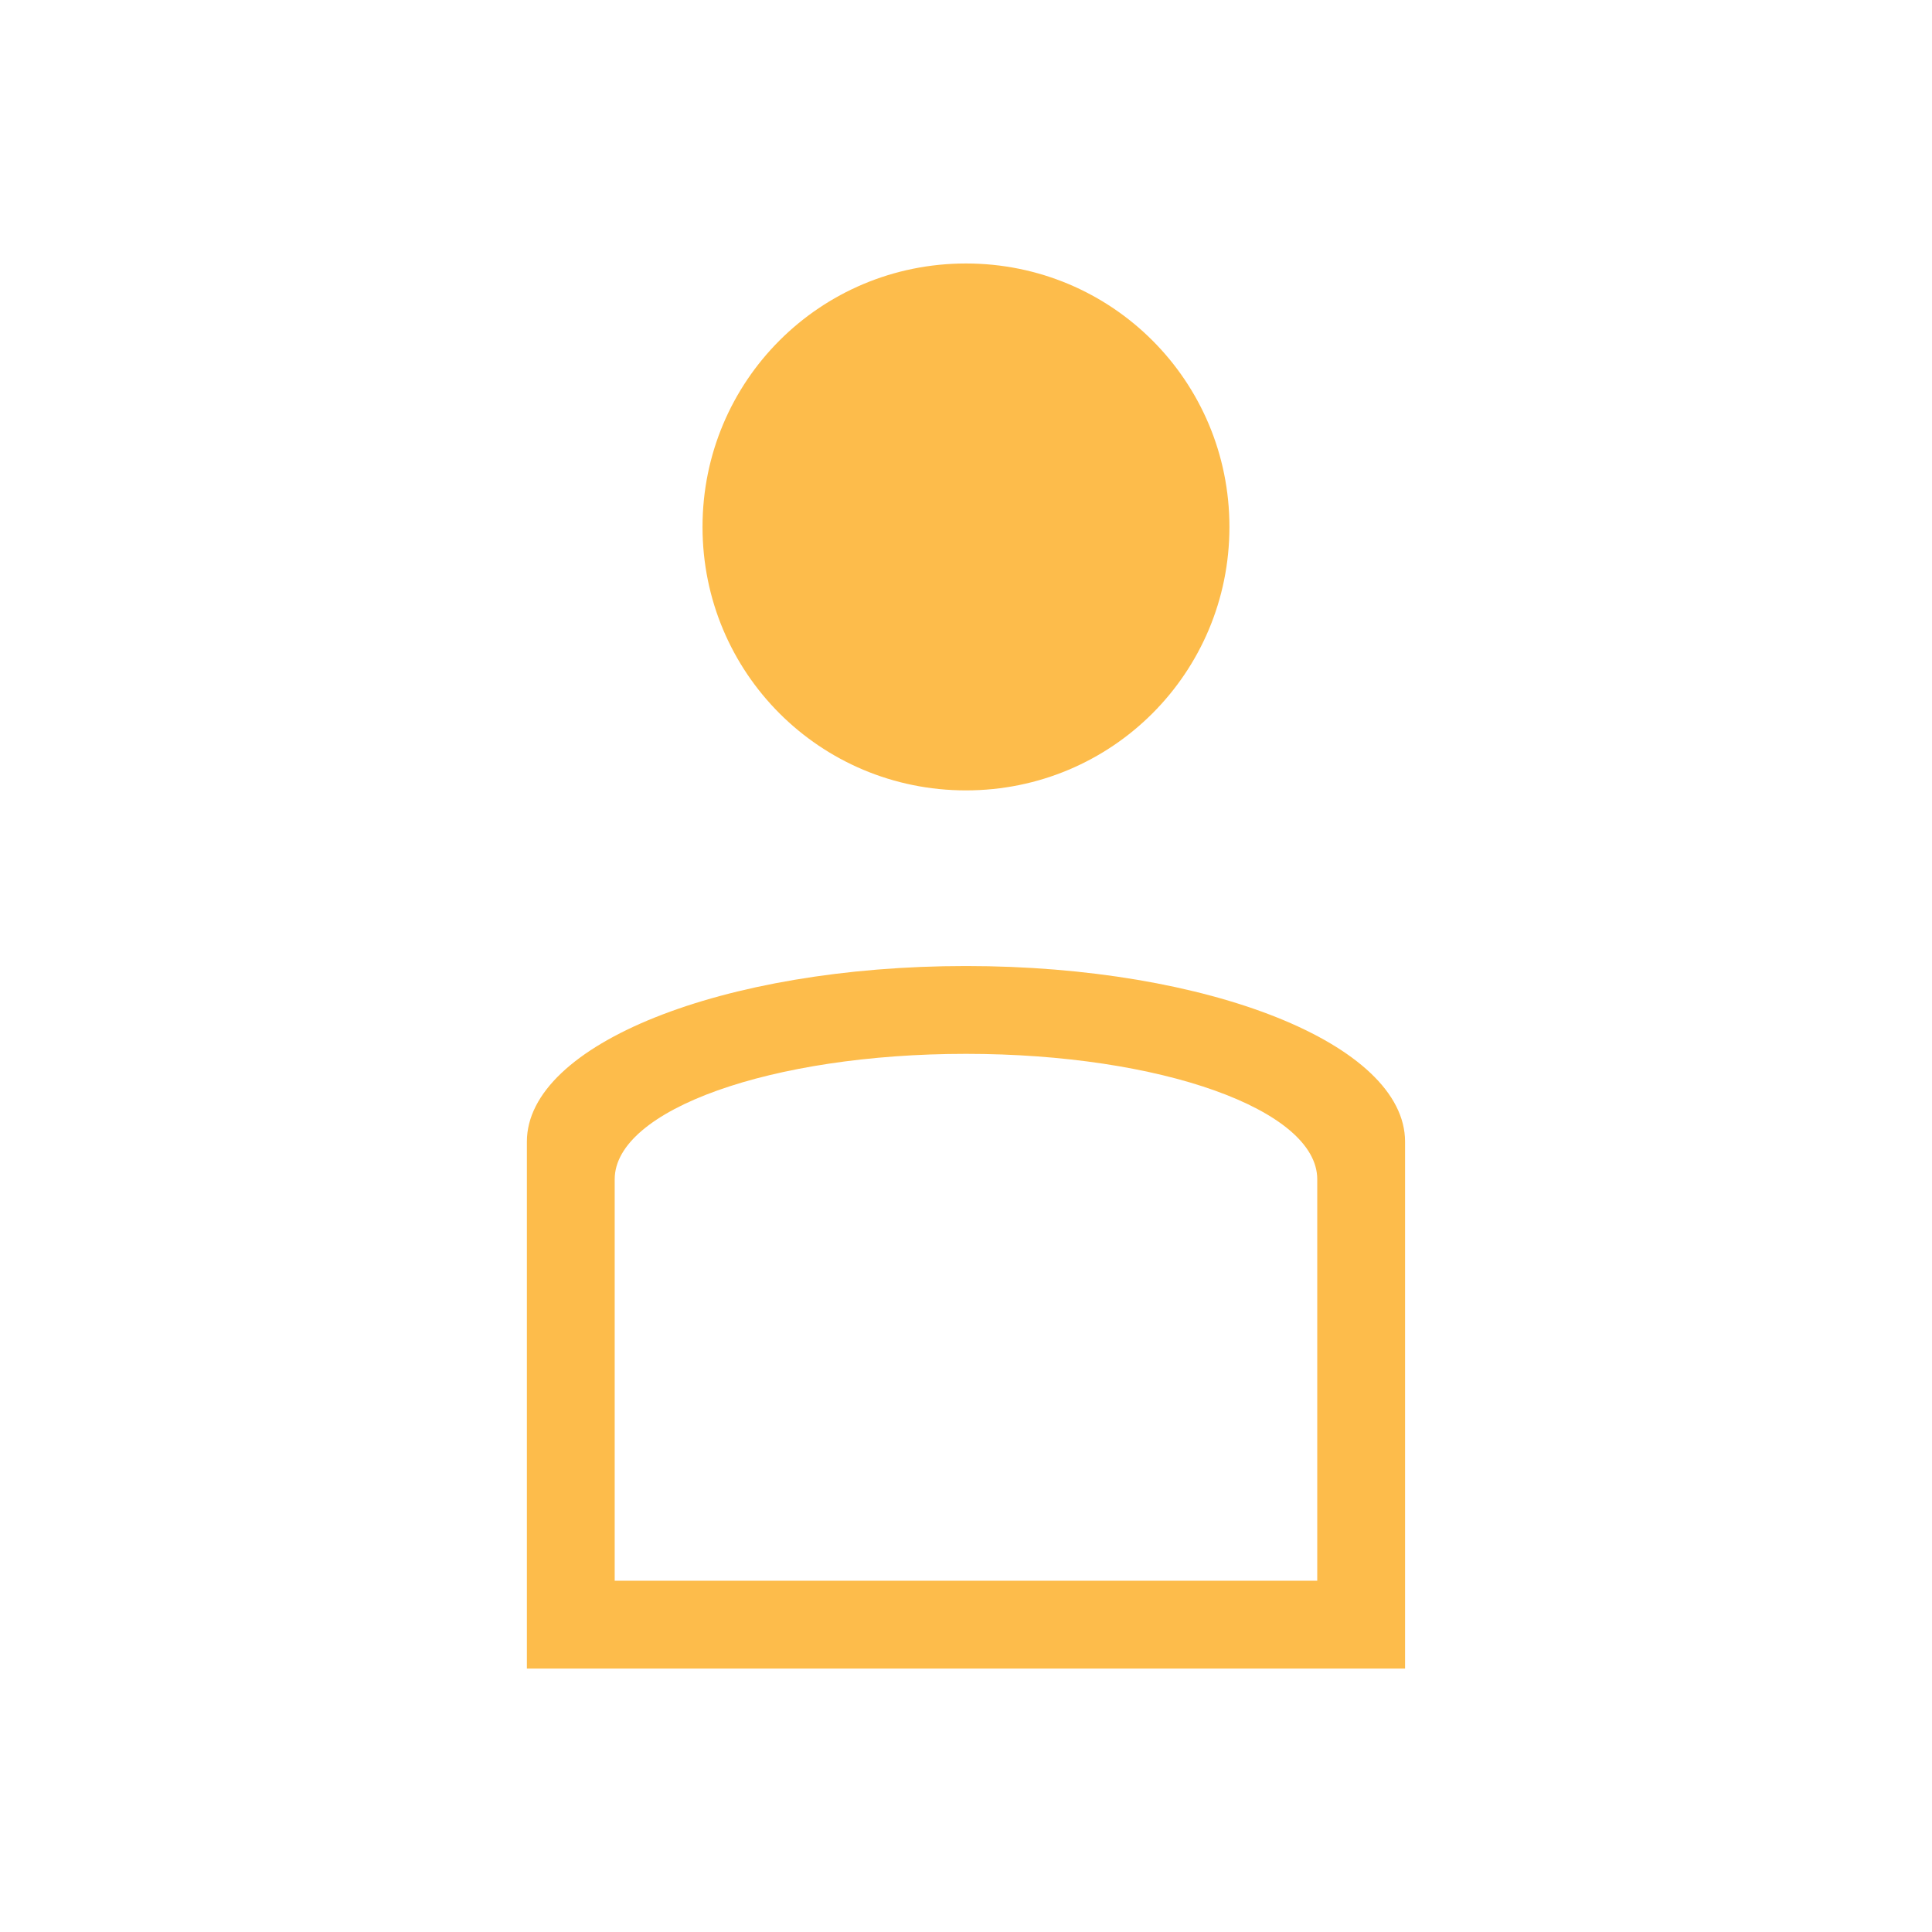
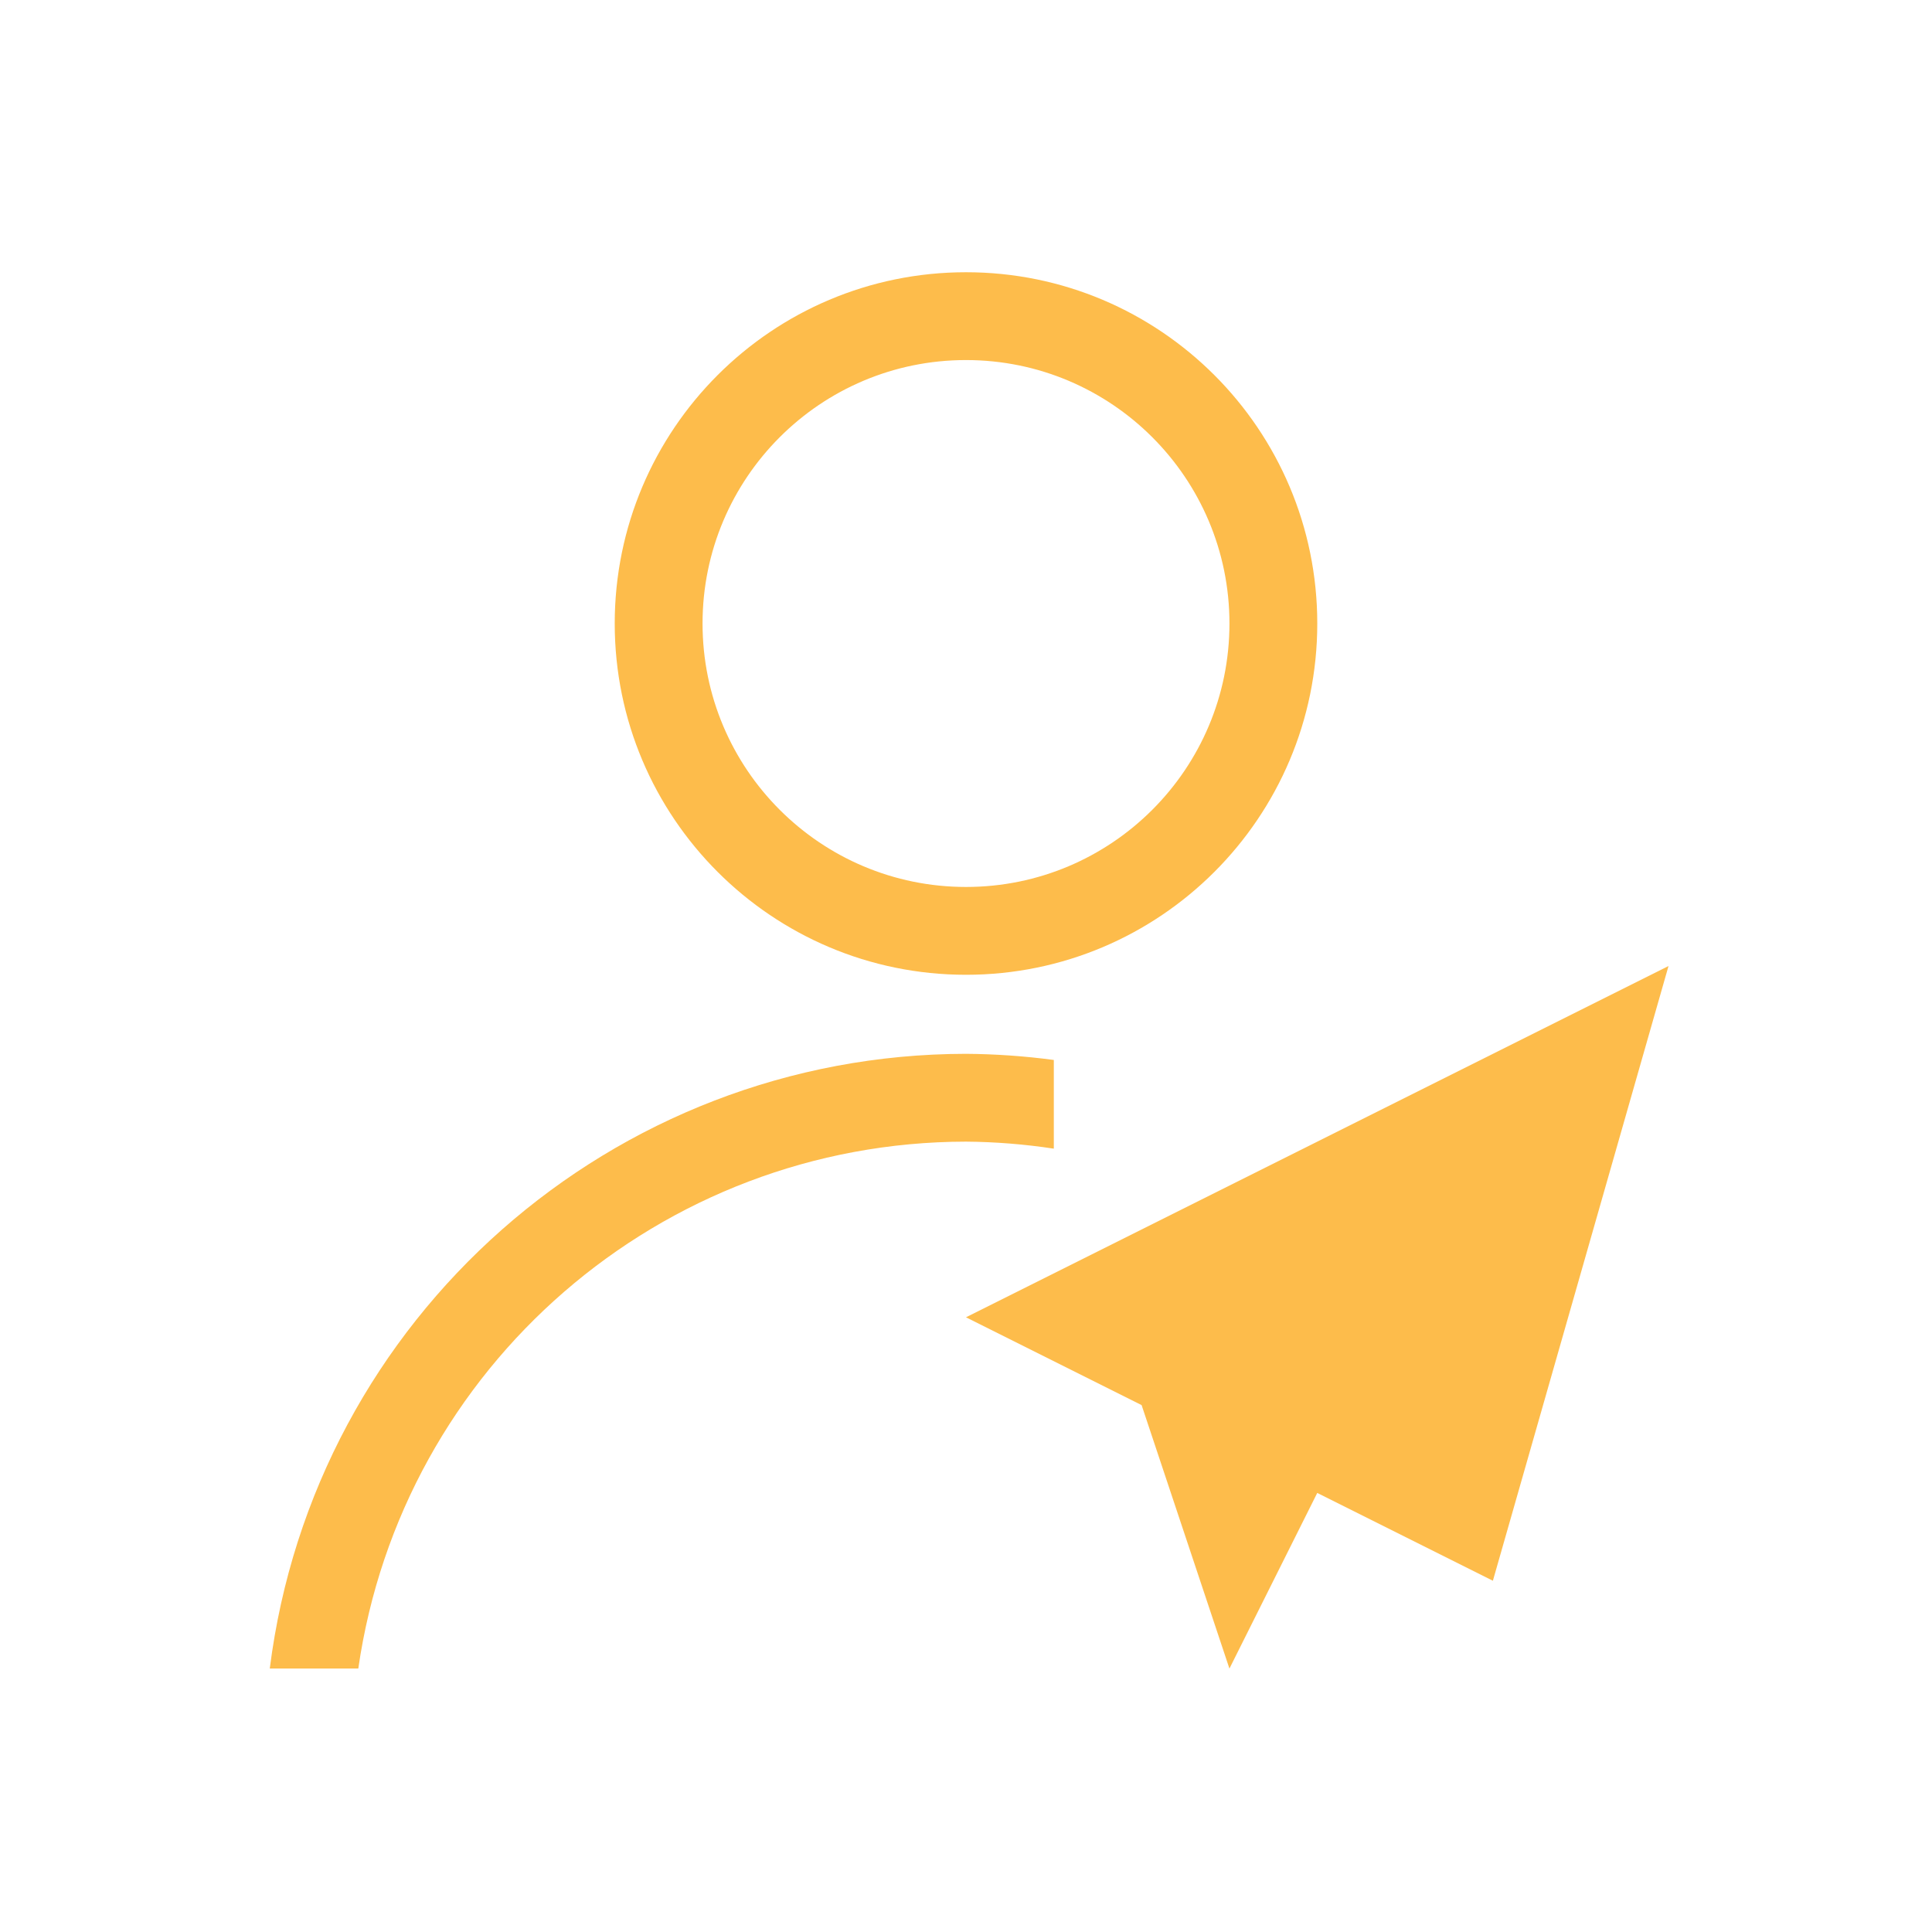
<svg xmlns="http://www.w3.org/2000/svg" width="22" height="22" id="svg3049" version="1.1">
  <defs id="defs3051" />
  <g id="layer1" transform="translate(-421.7143,-525.7907)">
-     <path style="opacity:1;fill:#fdbc4b;fill-opacity:1;stroke:none" d="m 432.714,528.791 c -1.662,0 -3,1.338 -3,3 0,1.662 1.338,3 3,3 1.662,0 3,-1.338 3,-3 0,-1.662 -1.338,-3 -3,-3 z m 0,8 c -2.77,0 -5,0.892 -5,2 l 0,5 0,1 1.201,0 7.598,0 1.201,0 0,-1 0,-5 c 0,-1.108 -2.23,-2 -5,-2 z m 0,1 c 2.216,0 4,0.636 4,1.428 l 0,4.572 -8,0 0,-4.572 c 0,-0.791 1.784,-1.428 4,-1.428 z" id="rect4109" />
+     <path style="opacity:1;fill:#fdbc4b;fill-opacity:1;stroke:none" d="m 12,4.1 a 4,4 0 0 0 -4,4 4,4 0 0 0 4,4 4,4 0 0 0 4,-4 4,4 0 0 0 -4,-4 z m 0,1 a 3,3 0 0 1 3,3 3,3 0 0 1 -3,3 3,3 0 0 1 -3,-3 3,3 0 0 1 3,-3 z" id="path4149" transform="translate(420.7143,524.7907)" />
+     <path style="opacity:1;fill:#fdbc4b;fill-opacity:1;stroke:none" d="m 12,13 a 8,8 0 0 0 -7.928,7 l 1.008,0 A 7,7 0 0 1 12,14 a 7,7 0 0 1 1,0.08 l 0,-1.01 A 8,8 0 0 0 12,13 Z" transform="translate(420.7143,524.7907)" id="ellipse4156" />
+     <path style="fill:#fdbc4b;fill-opacity:1;fill-rule:evenodd;stroke:none;stroke-width:1px;stroke-linecap:butt;stroke-linejoin:miter;stroke-opacity:1" d="m 440.714,536.791 -8,4 2,1 1,3 1,-2 2,1 z" id="path4227" />
  </g>
</svg>
